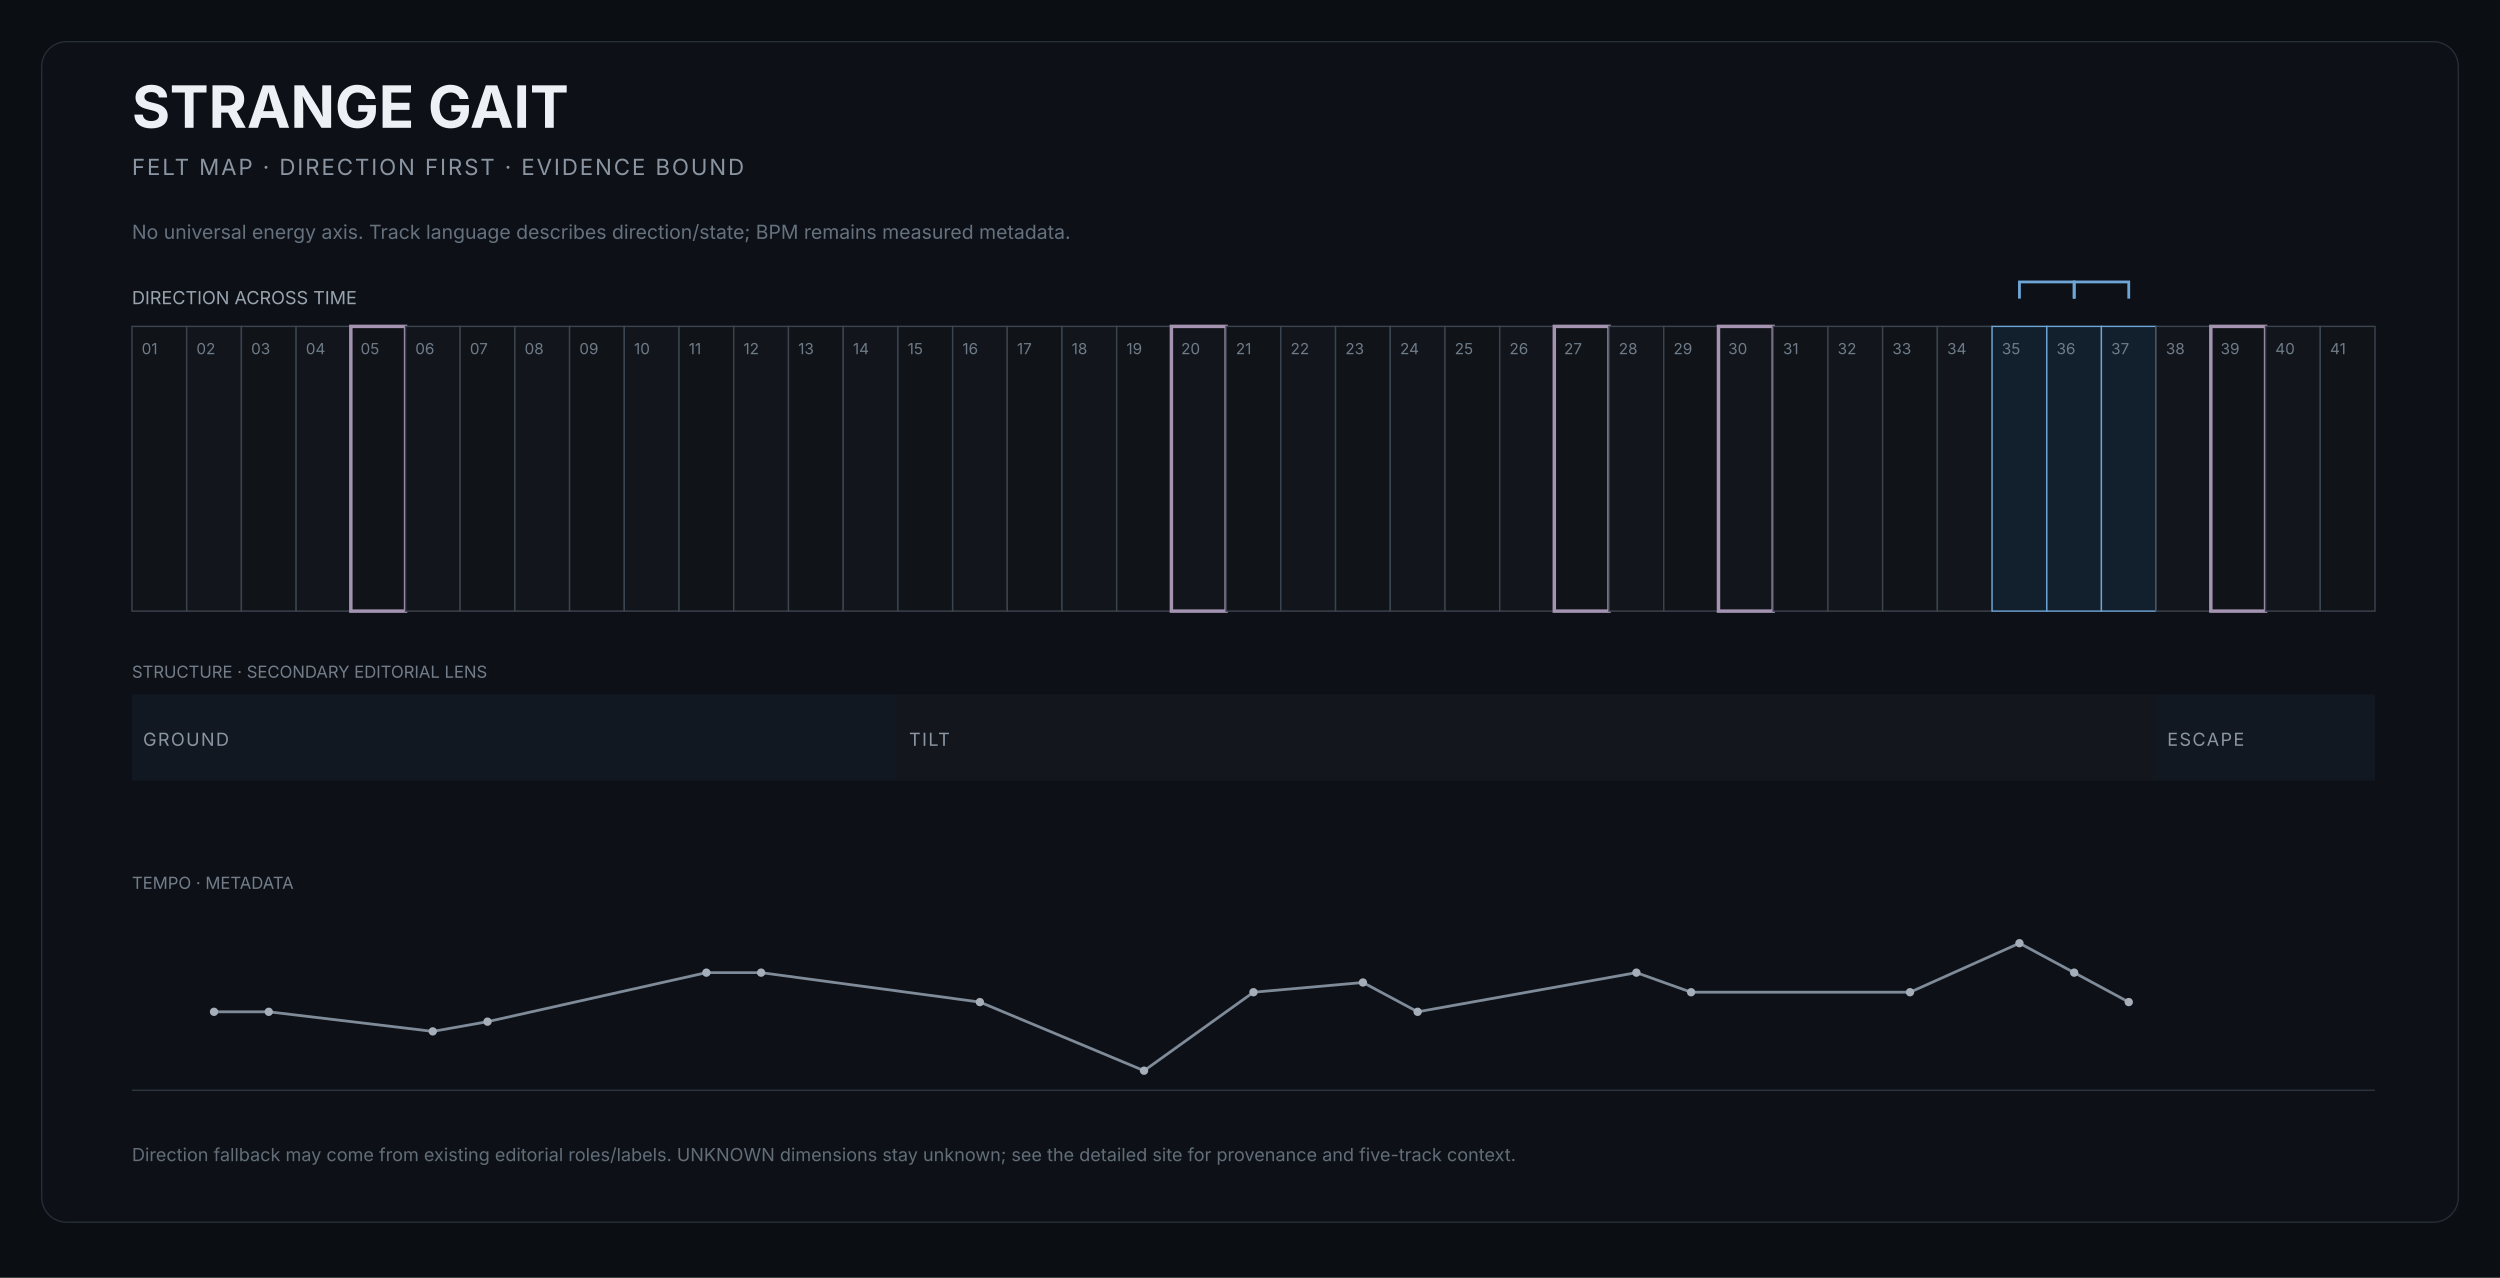
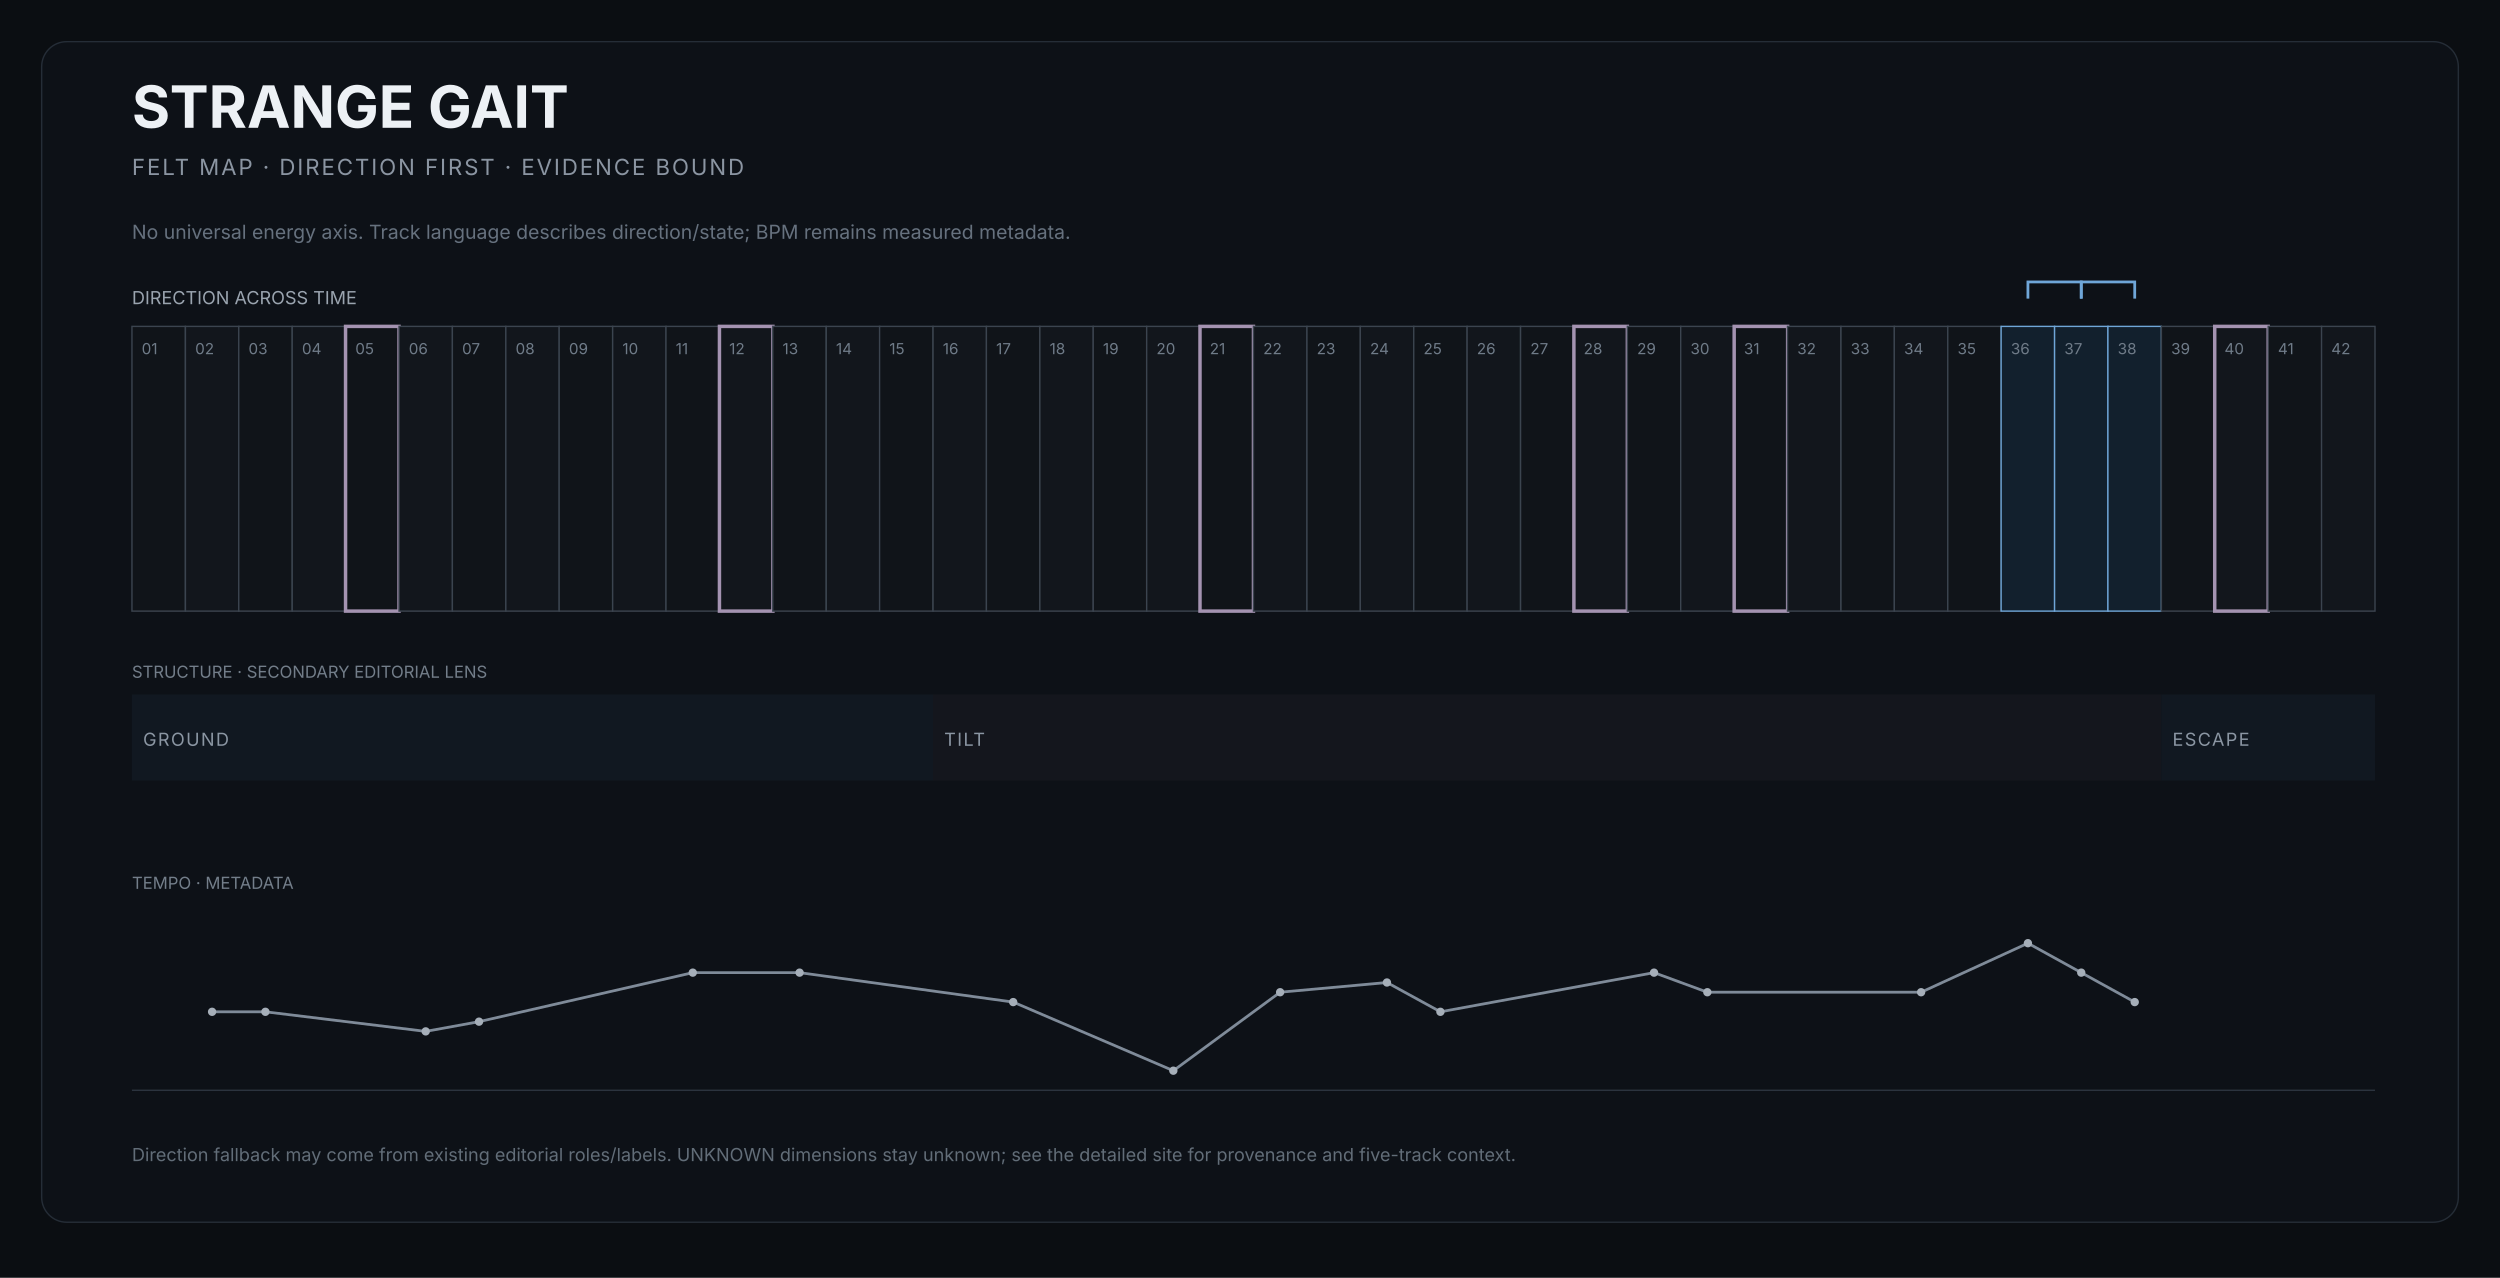
<svg xmlns="http://www.w3.org/2000/svg" width="1800" height="920" viewBox="0 0 1800 920" role="img" aria-labelledby="title desc">
  <rect width="1800" height="920" fill="#0b0e12" />
  <rect x="30" y="30" width="1740" height="850" rx="18" fill="#0d1117" stroke="#252d37" />
  <text x="95" y="92" fill="#edf1f5" font-size="42" font-family="Inter,Arial,sans-serif" font-weight="650">STRANGE GAIT</text>
  <text x="95" y="126" fill="#8b95a2" font-size="16" font-family="Inter,Arial,sans-serif" letter-spacing="1.4">FELT MAP · DIRECTION FIRST · EVIDENCE BOUND</text>
  <text x="95" y="172" fill="#66717e" font-size="14" font-family="Inter,Arial,sans-serif">No universal energy axis. Track language describes direction/state; BPM remains measured metadata.</text>
  <text x="95" y="219" fill="#9aa4af" font-size="13" font-family="Inter,Arial,sans-serif">DIRECTION ACROSS TIME</text>
  <g>
-     <rect x="95.0" y="235" width="39.4" height="205" fill="#101419" stroke="#3b444f" stroke-width="1" />
+     <rect x="95.0" y="235" width="38.5" height="205" fill="#101419" stroke="#3b444f" stroke-width="1" />
    <text x="102.0" y="255" fill="#6f7b88" font-size="11" font-family="Inter,Arial,sans-serif">01</text>
  </g>
  <g>
-     <rect x="134.4" y="235" width="39.4" height="205" fill="#12161c" stroke="#3b444f" stroke-width="1" />
-     <text x="141.4" y="255" fill="#6f7b88" font-size="11" font-family="Inter,Arial,sans-serif">02</text>
-   </g>
-   <g>
-     <rect x="173.8" y="235" width="39.4" height="205" fill="#101419" stroke="#3b444f" stroke-width="1" />
-     <text x="180.8" y="255" fill="#6f7b88" font-size="11" font-family="Inter,Arial,sans-serif">03</text>
-   </g>
-   <g>
-     <rect x="213.2" y="235" width="39.4" height="205" fill="#12161c" stroke="#3b444f" stroke-width="1" />
-     <text x="220.2" y="255" fill="#6f7b88" font-size="11" font-family="Inter,Arial,sans-serif">04</text>
-   </g>
-   <g>
-     <rect x="252.6" y="235" width="39.4" height="205" fill="#101419" stroke="#a493b1" stroke-width="2.5" />
-     <text x="259.6" y="255" fill="#6f7b88" font-size="11" font-family="Inter,Arial,sans-serif">05</text>
-   </g>
-   <g>
-     <rect x="292.0" y="235" width="39.4" height="205" fill="#12161c" stroke="#3b444f" stroke-width="1" />
-     <text x="299.0" y="255" fill="#6f7b88" font-size="11" font-family="Inter,Arial,sans-serif">06</text>
-   </g>
-   <g>
-     <rect x="331.3" y="235" width="39.4" height="205" fill="#101419" stroke="#3b444f" stroke-width="1" />
-     <text x="338.3" y="255" fill="#6f7b88" font-size="11" font-family="Inter,Arial,sans-serif">07</text>
-   </g>
-   <g>
-     <rect x="370.7" y="235" width="39.4" height="205" fill="#12161c" stroke="#3b444f" stroke-width="1" />
-     <text x="377.7" y="255" fill="#6f7b88" font-size="11" font-family="Inter,Arial,sans-serif">08</text>
-   </g>
-   <g>
-     <rect x="410.1" y="235" width="39.4" height="205" fill="#101419" stroke="#3b444f" stroke-width="1" />
-     <text x="417.1" y="255" fill="#6f7b88" font-size="11" font-family="Inter,Arial,sans-serif">09</text>
-   </g>
-   <g>
-     <rect x="449.5" y="235" width="39.4" height="205" fill="#12161c" stroke="#3b444f" stroke-width="1" />
-     <text x="456.5" y="255" fill="#6f7b88" font-size="11" font-family="Inter,Arial,sans-serif">10</text>
-   </g>
-   <g>
-     <rect x="488.9" y="235" width="39.4" height="205" fill="#101419" stroke="#3b444f" stroke-width="1" />
-     <text x="495.9" y="255" fill="#6f7b88" font-size="11" font-family="Inter,Arial,sans-serif">11</text>
-   </g>
-   <g>
-     <rect x="528.3" y="235" width="39.4" height="205" fill="#12161c" stroke="#3b444f" stroke-width="1" />
-     <text x="535.3" y="255" fill="#6f7b88" font-size="11" font-family="Inter,Arial,sans-serif">12</text>
-   </g>
-   <g>
-     <rect x="567.7" y="235" width="39.4" height="205" fill="#101419" stroke="#3b444f" stroke-width="1" />
-     <text x="574.7" y="255" fill="#6f7b88" font-size="11" font-family="Inter,Arial,sans-serif">13</text>
-   </g>
-   <g>
-     <rect x="607.1" y="235" width="39.4" height="205" fill="#12161c" stroke="#3b444f" stroke-width="1" />
-     <text x="614.1" y="255" fill="#6f7b88" font-size="11" font-family="Inter,Arial,sans-serif">14</text>
-   </g>
-   <g>
-     <rect x="646.5" y="235" width="39.4" height="205" fill="#101419" stroke="#3b444f" stroke-width="1" />
-     <text x="653.5" y="255" fill="#6f7b88" font-size="11" font-family="Inter,Arial,sans-serif">15</text>
-   </g>
-   <g>
-     <rect x="685.9" y="235" width="39.4" height="205" fill="#12161c" stroke="#3b444f" stroke-width="1" />
-     <text x="692.9" y="255" fill="#6f7b88" font-size="11" font-family="Inter,Arial,sans-serif">16</text>
-   </g>
-   <g>
-     <rect x="725.2" y="235" width="39.4" height="205" fill="#101419" stroke="#3b444f" stroke-width="1" />
-     <text x="732.2" y="255" fill="#6f7b88" font-size="11" font-family="Inter,Arial,sans-serif">17</text>
-   </g>
-   <g>
-     <rect x="764.6" y="235" width="39.4" height="205" fill="#12161c" stroke="#3b444f" stroke-width="1" />
-     <text x="771.6" y="255" fill="#6f7b88" font-size="11" font-family="Inter,Arial,sans-serif">18</text>
-   </g>
-   <g>
-     <rect x="804.0" y="235" width="39.4" height="205" fill="#101419" stroke="#3b444f" stroke-width="1" />
-     <text x="811.0" y="255" fill="#6f7b88" font-size="11" font-family="Inter,Arial,sans-serif">19</text>
-   </g>
-   <g>
-     <rect x="843.4" y="235" width="39.4" height="205" fill="#12161c" stroke="#a493b1" stroke-width="2.5" />
-     <text x="850.4" y="255" fill="#6f7b88" font-size="11" font-family="Inter,Arial,sans-serif">20</text>
-   </g>
-   <g>
-     <rect x="882.8" y="235" width="39.4" height="205" fill="#101419" stroke="#3b444f" stroke-width="1" />
-     <text x="889.8" y="255" fill="#6f7b88" font-size="11" font-family="Inter,Arial,sans-serif">21</text>
-   </g>
-   <g>
-     <rect x="922.2" y="235" width="39.4" height="205" fill="#12161c" stroke="#3b444f" stroke-width="1" />
-     <text x="929.2" y="255" fill="#6f7b88" font-size="11" font-family="Inter,Arial,sans-serif">22</text>
-   </g>
-   <g>
-     <rect x="961.6" y="235" width="39.4" height="205" fill="#101419" stroke="#3b444f" stroke-width="1" />
-     <text x="968.6" y="255" fill="#6f7b88" font-size="11" font-family="Inter,Arial,sans-serif">23</text>
-   </g>
-   <g>
-     <rect x="1001.0" y="235" width="39.4" height="205" fill="#12161c" stroke="#3b444f" stroke-width="1" />
-     <text x="1008.0" y="255" fill="#6f7b88" font-size="11" font-family="Inter,Arial,sans-serif">24</text>
-   </g>
-   <g>
-     <rect x="1040.4" y="235" width="39.4" height="205" fill="#101419" stroke="#3b444f" stroke-width="1" />
-     <text x="1047.4" y="255" fill="#6f7b88" font-size="11" font-family="Inter,Arial,sans-serif">25</text>
-   </g>
-   <g>
-     <rect x="1079.8" y="235" width="39.4" height="205" fill="#12161c" stroke="#3b444f" stroke-width="1" />
-     <text x="1086.8" y="255" fill="#6f7b88" font-size="11" font-family="Inter,Arial,sans-serif">26</text>
-   </g>
-   <g>
-     <rect x="1119.1" y="235" width="39.4" height="205" fill="#101419" stroke="#a493b1" stroke-width="2.5" />
-     <text x="1126.1" y="255" fill="#6f7b88" font-size="11" font-family="Inter,Arial,sans-serif">27</text>
-   </g>
-   <g>
-     <rect x="1158.5" y="235" width="39.4" height="205" fill="#12161c" stroke="#3b444f" stroke-width="1" />
-     <text x="1165.5" y="255" fill="#6f7b88" font-size="11" font-family="Inter,Arial,sans-serif">28</text>
-   </g>
-   <g>
-     <rect x="1197.9" y="235" width="39.4" height="205" fill="#101419" stroke="#3b444f" stroke-width="1" />
-     <text x="1204.9" y="255" fill="#6f7b88" font-size="11" font-family="Inter,Arial,sans-serif">29</text>
-   </g>
-   <g>
-     <rect x="1237.3" y="235" width="39.4" height="205" fill="#12161c" stroke="#a493b1" stroke-width="2.5" />
-     <text x="1244.3" y="255" fill="#6f7b88" font-size="11" font-family="Inter,Arial,sans-serif">30</text>
-   </g>
-   <g>
-     <rect x="1276.7" y="235" width="39.4" height="205" fill="#101419" stroke="#3b444f" stroke-width="1" />
-     <text x="1283.7" y="255" fill="#6f7b88" font-size="11" font-family="Inter,Arial,sans-serif">31</text>
-   </g>
-   <g>
-     <rect x="1316.1" y="235" width="39.4" height="205" fill="#12161c" stroke="#3b444f" stroke-width="1" />
-     <text x="1323.1" y="255" fill="#6f7b88" font-size="11" font-family="Inter,Arial,sans-serif">32</text>
-   </g>
-   <g>
-     <rect x="1355.5" y="235" width="39.4" height="205" fill="#101419" stroke="#3b444f" stroke-width="1" />
-     <text x="1362.5" y="255" fill="#6f7b88" font-size="11" font-family="Inter,Arial,sans-serif">33</text>
-   </g>
-   <g>
-     <rect x="1394.9" y="235" width="39.4" height="205" fill="#12161c" stroke="#3b444f" stroke-width="1" />
-     <text x="1401.9" y="255" fill="#6f7b88" font-size="11" font-family="Inter,Arial,sans-serif">34</text>
-   </g>
-   <g>
-     <rect x="1434.3" y="235" width="39.4" height="205" fill="#12202d" stroke="#6fa6d8" stroke-width="1" />
-     <text x="1441.3" y="255" fill="#6f7b88" font-size="11" font-family="Inter,Arial,sans-serif">35</text>
-   </g>
-   <g>
-     <rect x="1473.7" y="235" width="39.4" height="205" fill="#12202d" stroke="#6fa6d8" stroke-width="1" />
-     <text x="1480.7" y="255" fill="#6f7b88" font-size="11" font-family="Inter,Arial,sans-serif">36</text>
-   </g>
-   <g>
-     <rect x="1513.0" y="235" width="39.4" height="205" fill="#12202d" stroke="#6fa6d8" stroke-width="1" />
-     <text x="1520.0" y="255" fill="#6f7b88" font-size="11" font-family="Inter,Arial,sans-serif">37</text>
-   </g>
-   <g>
-     <rect x="1552.4" y="235" width="39.4" height="205" fill="#12161c" stroke="#3b444f" stroke-width="1" />
-     <text x="1559.4" y="255" fill="#6f7b88" font-size="11" font-family="Inter,Arial,sans-serif">38</text>
-   </g>
-   <g>
-     <rect x="1591.8" y="235" width="39.4" height="205" fill="#101419" stroke="#a493b1" stroke-width="2.5" />
-     <text x="1598.8" y="255" fill="#6f7b88" font-size="11" font-family="Inter,Arial,sans-serif">39</text>
-   </g>
-   <g>
-     <rect x="1631.2" y="235" width="39.4" height="205" fill="#12161c" stroke="#3b444f" stroke-width="1" />
-     <text x="1638.2" y="255" fill="#6f7b88" font-size="11" font-family="Inter,Arial,sans-serif">40</text>
-   </g>
-   <g>
-     <rect x="1670.6" y="235" width="39.4" height="205" fill="#101419" stroke="#3b444f" stroke-width="1" />
-     <text x="1677.6" y="255" fill="#6f7b88" font-size="11" font-family="Inter,Arial,sans-serif">41</text>
-   </g>
-   <path d="M 1454.0 215 L 1454.0 203 L 1493.4 203 L 1493.4 215" fill="none" stroke="#6fa6d8" stroke-width="2" />
-   <path d="M 1493.4 215 L 1493.4 203 L 1532.7 203 L 1532.7 215" fill="none" stroke="#6fa6d8" stroke-width="2" />
+     <rect x="133.5" y="235" width="38.5" height="205" fill="#12161c" stroke="#3b444f" stroke-width="1" />
+     <text x="140.5" y="255" fill="#6f7b88" font-size="11" font-family="Inter,Arial,sans-serif">02</text>
+   </g>
+   <g>
+     <rect x="171.9" y="235" width="38.5" height="205" fill="#101419" stroke="#3b444f" stroke-width="1" />
+     <text x="178.9" y="255" fill="#6f7b88" font-size="11" font-family="Inter,Arial,sans-serif">03</text>
+   </g>
+   <g>
+     <rect x="210.4" y="235" width="38.5" height="205" fill="#12161c" stroke="#3b444f" stroke-width="1" />
+     <text x="217.4" y="255" fill="#6f7b88" font-size="11" font-family="Inter,Arial,sans-serif">04</text>
+   </g>
+   <g>
+     <rect x="248.8" y="235" width="38.5" height="205" fill="#101419" stroke="#a493b1" stroke-width="2.5" />
+     <text x="255.8" y="255" fill="#6f7b88" font-size="11" font-family="Inter,Arial,sans-serif">05</text>
+   </g>
+   <g>
+     <rect x="287.3" y="235" width="38.5" height="205" fill="#12161c" stroke="#3b444f" stroke-width="1" />
+     <text x="294.3" y="255" fill="#6f7b88" font-size="11" font-family="Inter,Arial,sans-serif">06</text>
+   </g>
+   <g>
+     <rect x="325.7" y="235" width="38.5" height="205" fill="#101419" stroke="#3b444f" stroke-width="1" />
+     <text x="332.7" y="255" fill="#6f7b88" font-size="11" font-family="Inter,Arial,sans-serif">07</text>
+   </g>
+   <g>
+     <rect x="364.2" y="235" width="38.5" height="205" fill="#12161c" stroke="#3b444f" stroke-width="1" />
+     <text x="371.2" y="255" fill="#6f7b88" font-size="11" font-family="Inter,Arial,sans-serif">08</text>
+   </g>
+   <g>
+     <rect x="402.6" y="235" width="38.5" height="205" fill="#101419" stroke="#3b444f" stroke-width="1" />
+     <text x="409.6" y="255" fill="#6f7b88" font-size="11" font-family="Inter,Arial,sans-serif">09</text>
+   </g>
+   <g>
+     <rect x="441.1" y="235" width="38.5" height="205" fill="#12161c" stroke="#3b444f" stroke-width="1" />
+     <text x="448.1" y="255" fill="#6f7b88" font-size="11" font-family="Inter,Arial,sans-serif">10</text>
+   </g>
+   <g>
+     <rect x="479.5" y="235" width="38.5" height="205" fill="#101419" stroke="#3b444f" stroke-width="1" />
+     <text x="486.5" y="255" fill="#6f7b88" font-size="11" font-family="Inter,Arial,sans-serif">11</text>
+   </g>
+   <g>
+     <rect x="518.0" y="235" width="38.5" height="205" fill="#12161c" stroke="#a493b1" stroke-width="2.5" />
+     <text x="525.0" y="255" fill="#6f7b88" font-size="11" font-family="Inter,Arial,sans-serif">12</text>
+   </g>
+   <g>
+     <rect x="556.4" y="235" width="38.5" height="205" fill="#101419" stroke="#3b444f" stroke-width="1" />
+     <text x="563.4" y="255" fill="#6f7b88" font-size="11" font-family="Inter,Arial,sans-serif">13</text>
+   </g>
+   <g>
+     <rect x="594.9" y="235" width="38.5" height="205" fill="#12161c" stroke="#3b444f" stroke-width="1" />
+     <text x="601.9" y="255" fill="#6f7b88" font-size="11" font-family="Inter,Arial,sans-serif">14</text>
+   </g>
+   <g>
+     <rect x="633.3" y="235" width="38.5" height="205" fill="#101419" stroke="#3b444f" stroke-width="1" />
+     <text x="640.3" y="255" fill="#6f7b88" font-size="11" font-family="Inter,Arial,sans-serif">15</text>
+   </g>
+   <g>
+     <rect x="671.8" y="235" width="38.5" height="205" fill="#12161c" stroke="#3b444f" stroke-width="1" />
+     <text x="678.8" y="255" fill="#6f7b88" font-size="11" font-family="Inter,Arial,sans-serif">16</text>
+   </g>
+   <g>
+     <rect x="710.2" y="235" width="38.5" height="205" fill="#101419" stroke="#3b444f" stroke-width="1" />
+     <text x="717.2" y="255" fill="#6f7b88" font-size="11" font-family="Inter,Arial,sans-serif">17</text>
+   </g>
+   <g>
+     <rect x="748.7" y="235" width="38.5" height="205" fill="#12161c" stroke="#3b444f" stroke-width="1" />
+     <text x="755.7" y="255" fill="#6f7b88" font-size="11" font-family="Inter,Arial,sans-serif">18</text>
+   </g>
+   <g>
+     <rect x="787.1" y="235" width="38.5" height="205" fill="#101419" stroke="#3b444f" stroke-width="1" />
+     <text x="794.1" y="255" fill="#6f7b88" font-size="11" font-family="Inter,Arial,sans-serif">19</text>
+   </g>
+   <g>
+     <rect x="825.6" y="235" width="38.5" height="205" fill="#12161c" stroke="#3b444f" stroke-width="1" />
+     <text x="832.6" y="255" fill="#6f7b88" font-size="11" font-family="Inter,Arial,sans-serif">20</text>
+   </g>
+   <g>
+     <rect x="864.0" y="235" width="38.5" height="205" fill="#101419" stroke="#a493b1" stroke-width="2.5" />
+     <text x="871.0" y="255" fill="#6f7b88" font-size="11" font-family="Inter,Arial,sans-serif">21</text>
+   </g>
+   <g>
+     <rect x="902.5" y="235" width="38.5" height="205" fill="#12161c" stroke="#3b444f" stroke-width="1" />
+     <text x="909.5" y="255" fill="#6f7b88" font-size="11" font-family="Inter,Arial,sans-serif">22</text>
+   </g>
+   <g>
+     <rect x="941.0" y="235" width="38.5" height="205" fill="#101419" stroke="#3b444f" stroke-width="1" />
+     <text x="948.0" y="255" fill="#6f7b88" font-size="11" font-family="Inter,Arial,sans-serif">23</text>
+   </g>
+   <g>
+     <rect x="979.4" y="235" width="38.5" height="205" fill="#12161c" stroke="#3b444f" stroke-width="1" />
+     <text x="986.4" y="255" fill="#6f7b88" font-size="11" font-family="Inter,Arial,sans-serif">24</text>
+   </g>
+   <g>
+     <rect x="1017.9" y="235" width="38.5" height="205" fill="#101419" stroke="#3b444f" stroke-width="1" />
+     <text x="1024.9" y="255" fill="#6f7b88" font-size="11" font-family="Inter,Arial,sans-serif">25</text>
+   </g>
+   <g>
+     <rect x="1056.3" y="235" width="38.5" height="205" fill="#12161c" stroke="#3b444f" stroke-width="1" />
+     <text x="1063.3" y="255" fill="#6f7b88" font-size="11" font-family="Inter,Arial,sans-serif">26</text>
+   </g>
+   <g>
+     <rect x="1094.8" y="235" width="38.5" height="205" fill="#101419" stroke="#3b444f" stroke-width="1" />
+     <text x="1101.8" y="255" fill="#6f7b88" font-size="11" font-family="Inter,Arial,sans-serif">27</text>
+   </g>
+   <g>
+     <rect x="1133.2" y="235" width="38.5" height="205" fill="#12161c" stroke="#a493b1" stroke-width="2.5" />
+     <text x="1140.2" y="255" fill="#6f7b88" font-size="11" font-family="Inter,Arial,sans-serif">28</text>
+   </g>
+   <g>
+     <rect x="1171.7" y="235" width="38.5" height="205" fill="#101419" stroke="#3b444f" stroke-width="1" />
+     <text x="1178.7" y="255" fill="#6f7b88" font-size="11" font-family="Inter,Arial,sans-serif">29</text>
+   </g>
+   <g>
+     <rect x="1210.1" y="235" width="38.5" height="205" fill="#12161c" stroke="#3b444f" stroke-width="1" />
+     <text x="1217.1" y="255" fill="#6f7b88" font-size="11" font-family="Inter,Arial,sans-serif">30</text>
+   </g>
+   <g>
+     <rect x="1248.6" y="235" width="38.5" height="205" fill="#101419" stroke="#a493b1" stroke-width="2.5" />
+     <text x="1255.6" y="255" fill="#6f7b88" font-size="11" font-family="Inter,Arial,sans-serif">31</text>
+   </g>
+   <g>
+     <rect x="1287.0" y="235" width="38.5" height="205" fill="#12161c" stroke="#3b444f" stroke-width="1" />
+     <text x="1294.0" y="255" fill="#6f7b88" font-size="11" font-family="Inter,Arial,sans-serif">32</text>
+   </g>
+   <g>
+     <rect x="1325.5" y="235" width="38.5" height="205" fill="#101419" stroke="#3b444f" stroke-width="1" />
+     <text x="1332.5" y="255" fill="#6f7b88" font-size="11" font-family="Inter,Arial,sans-serif">33</text>
+   </g>
+   <g>
+     <rect x="1363.9" y="235" width="38.5" height="205" fill="#12161c" stroke="#3b444f" stroke-width="1" />
+     <text x="1370.9" y="255" fill="#6f7b88" font-size="11" font-family="Inter,Arial,sans-serif">34</text>
+   </g>
+   <g>
+     <rect x="1402.4" y="235" width="38.5" height="205" fill="#101419" stroke="#3b444f" stroke-width="1" />
+     <text x="1409.4" y="255" fill="#6f7b88" font-size="11" font-family="Inter,Arial,sans-serif">35</text>
+   </g>
+   <g>
+     <rect x="1440.8" y="235" width="38.5" height="205" fill="#12202d" stroke="#6fa6d8" stroke-width="1" />
+     <text x="1447.8" y="255" fill="#6f7b88" font-size="11" font-family="Inter,Arial,sans-serif">36</text>
+   </g>
+   <g>
+     <rect x="1479.3" y="235" width="38.5" height="205" fill="#12202d" stroke="#6fa6d8" stroke-width="1" />
+     <text x="1486.3" y="255" fill="#6f7b88" font-size="11" font-family="Inter,Arial,sans-serif">37</text>
+   </g>
+   <g>
+     <rect x="1517.7" y="235" width="38.5" height="205" fill="#12202d" stroke="#6fa6d8" stroke-width="1" />
+     <text x="1524.7" y="255" fill="#6f7b88" font-size="11" font-family="Inter,Arial,sans-serif">38</text>
+   </g>
+   <g>
+     <rect x="1556.2" y="235" width="38.5" height="205" fill="#101419" stroke="#3b444f" stroke-width="1" />
+     <text x="1563.2" y="255" fill="#6f7b88" font-size="11" font-family="Inter,Arial,sans-serif">39</text>
+   </g>
+   <g>
+     <rect x="1594.6" y="235" width="38.5" height="205" fill="#12161c" stroke="#a493b1" stroke-width="2.5" />
+     <text x="1601.6" y="255" fill="#6f7b88" font-size="11" font-family="Inter,Arial,sans-serif">40</text>
+   </g>
+   <g>
+     <rect x="1633.1" y="235" width="38.5" height="205" fill="#101419" stroke="#3b444f" stroke-width="1" />
+     <text x="1640.1" y="255" fill="#6f7b88" font-size="11" font-family="Inter,Arial,sans-serif">41</text>
+   </g>
+   <g>
+     <rect x="1671.5" y="235" width="38.5" height="205" fill="#12161c" stroke="#3b444f" stroke-width="1" />
+     <text x="1678.5" y="255" fill="#6f7b88" font-size="11" font-family="Inter,Arial,sans-serif">42</text>
+   </g>
+   <path d="M 1460.1 215 L 1460.1 203 L 1498.5 203 L 1498.5 215" fill="none" stroke="#6fa6d8" stroke-width="2" />
+   <path d="M 1498.5 215 L 1498.5 203 L 1537.0 203 L 1537.0 215" fill="none" stroke="#6fa6d8" stroke-width="2" />
  <text x="95" y="488" fill="#737e8a" font-size="12" font-family="Inter,Arial,sans-serif">STRUCTURE · SECONDARY EDITORIAL LENS</text>
  <g>
-     <rect x="95.0" y="500" width="551.5" height="62" fill="#111821" />
+     <rect x="95.0" y="500" width="576.8" height="62" fill="#111821" />
    <text x="103.0" y="537" fill="#8b96a3" font-size="13" font-family="Inter,Arial,sans-serif" letter-spacing="1">GROUND</text>
  </g>
  <g>
-     <rect x="646.5" y="500" width="906.0" height="62" fill="#14161d" />
-     <text x="654.5" y="537" fill="#8b96a3" font-size="13" font-family="Inter,Arial,sans-serif" letter-spacing="1">TILT</text>
-   </g>
-   <g>
-     <rect x="1552.4" y="500" width="157.6" height="62" fill="#111821" />
-     <text x="1560.4" y="537" fill="#8b96a3" font-size="13" font-family="Inter,Arial,sans-serif" letter-spacing="1">ESCAPE</text>
+     <rect x="671.8" y="500" width="884.4" height="62" fill="#14161d" />
+     <text x="679.8" y="537" fill="#8b96a3" font-size="13" font-family="Inter,Arial,sans-serif" letter-spacing="1">TILT</text>
+   </g>
+   <g>
+     <rect x="1556.2" y="500" width="153.8" height="62" fill="#111821" />
+     <text x="1564.2" y="537" fill="#8b96a3" font-size="13" font-family="Inter,Arial,sans-serif" letter-spacing="1">ESCAPE</text>
  </g>
  <text x="95" y="640" fill="#737e8a" font-size="12" font-family="Inter,Arial,sans-serif">TEMPO · METADATA</text>
  <line x1="95" x2="1710" y1="785" y2="785" stroke="#2c343e" />
-   <polyline points="154.1,728.5 193.5,728.5 311.6,742.6 351.0,735.6 508.6,700.3 548.0,700.3 705.5,721.5 823.7,770.9 902.5,714.4 981.3,707.4 1020.7,728.5 1178.2,700.3 1217.6,714.4 1375.2,714.4 1454.0,679.1 1493.4,700.3 1532.7,721.5" fill="none" stroke="#7f8b99" stroke-width="2" />
-   <circle cx="154.1" cy="728.5" r="3" fill="#a6afb9" />
-   <circle cx="193.5" cy="728.5" r="3" fill="#a6afb9" />
-   <circle cx="311.6" cy="742.6" r="3" fill="#a6afb9" />
-   <circle cx="351.0" cy="735.6" r="3" fill="#a6afb9" />
-   <circle cx="508.6" cy="700.3" r="3" fill="#a6afb9" />
-   <circle cx="548.0" cy="700.3" r="3" fill="#a6afb9" />
-   <circle cx="705.5" cy="721.5" r="3" fill="#a6afb9" />
-   <circle cx="823.7" cy="770.9" r="3" fill="#a6afb9" />
-   <circle cx="902.5" cy="714.4" r="3" fill="#a6afb9" />
-   <circle cx="981.3" cy="707.4" r="3" fill="#a6afb9" />
-   <circle cx="1020.7" cy="728.5" r="3" fill="#a6afb9" />
-   <circle cx="1178.2" cy="700.3" r="3" fill="#a6afb9" />
-   <circle cx="1217.6" cy="714.4" r="3" fill="#a6afb9" />
-   <circle cx="1375.2" cy="714.4" r="3" fill="#a6afb9" />
-   <circle cx="1454.0" cy="679.1" r="3" fill="#a6afb9" />
-   <circle cx="1493.4" cy="700.3" r="3" fill="#a6afb9" />
-   <circle cx="1532.7" cy="721.5" r="3" fill="#a6afb9" />
+   <polyline points="152.7,728.5 191.1,728.5 306.5,742.6 344.9,735.6 498.8,700.3 575.7,700.3 729.5,721.5 844.8,770.9 921.7,714.4 998.6,707.4 1037.1,728.5 1190.9,700.3 1229.3,714.4 1383.2,714.4 1460.1,679.1 1498.5,700.3 1537.0,721.5" fill="none" stroke="#7f8b99" stroke-width="2" />
+   <circle cx="152.7" cy="728.5" r="3" fill="#a6afb9" />
+   <circle cx="191.1" cy="728.5" r="3" fill="#a6afb9" />
+   <circle cx="306.5" cy="742.6" r="3" fill="#a6afb9" />
+   <circle cx="344.9" cy="735.6" r="3" fill="#a6afb9" />
+   <circle cx="498.8" cy="700.3" r="3" fill="#a6afb9" />
+   <circle cx="575.7" cy="700.3" r="3" fill="#a6afb9" />
+   <circle cx="729.5" cy="721.5" r="3" fill="#a6afb9" />
+   <circle cx="844.8" cy="770.9" r="3" fill="#a6afb9" />
+   <circle cx="921.7" cy="714.4" r="3" fill="#a6afb9" />
+   <circle cx="998.6" cy="707.4" r="3" fill="#a6afb9" />
+   <circle cx="1037.1" cy="728.5" r="3" fill="#a6afb9" />
+   <circle cx="1190.9" cy="700.3" r="3" fill="#a6afb9" />
+   <circle cx="1229.3" cy="714.4" r="3" fill="#a6afb9" />
+   <circle cx="1383.2" cy="714.4" r="3" fill="#a6afb9" />
+   <circle cx="1460.1" cy="679.1" r="3" fill="#a6afb9" />
+   <circle cx="1498.5" cy="700.3" r="3" fill="#a6afb9" />
+   <circle cx="1537.0" cy="721.5" r="3" fill="#a6afb9" />
  <text x="95" y="836" fill="#626d78" font-size="13" font-family="Inter,Arial,sans-serif">Direction fallback may come from existing editorial roles/labels. UNKNOWN dimensions stay unknown; see the detailed site for provenance and five-track context.</text>
</svg>
